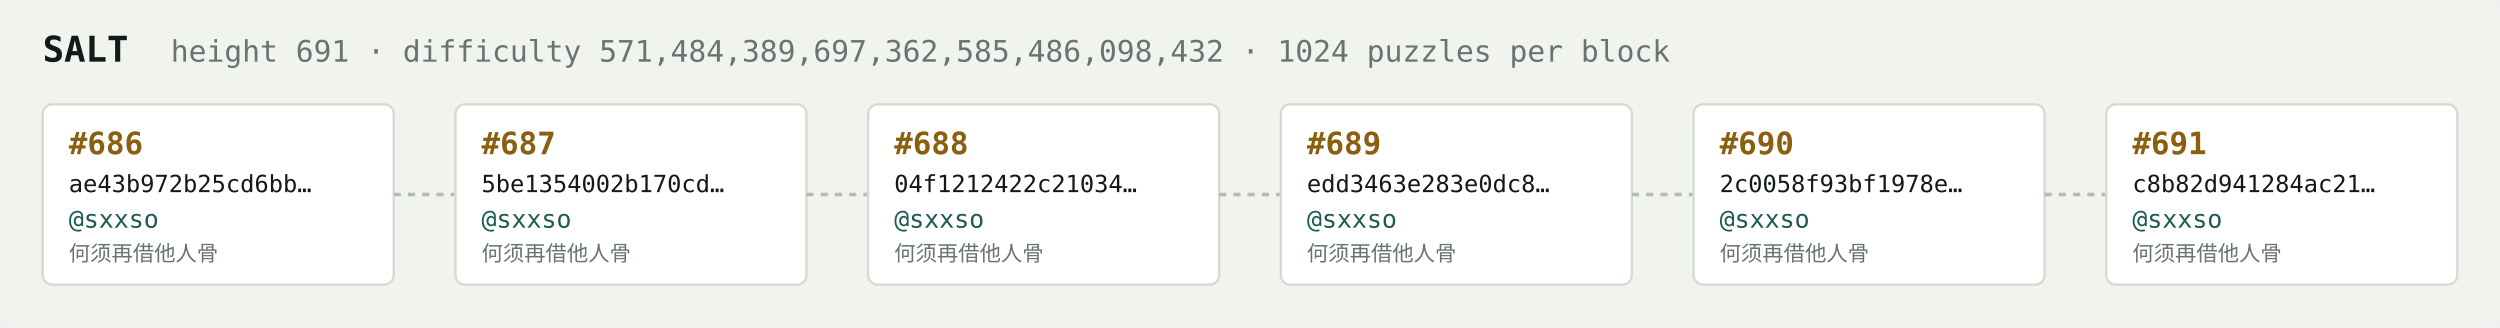
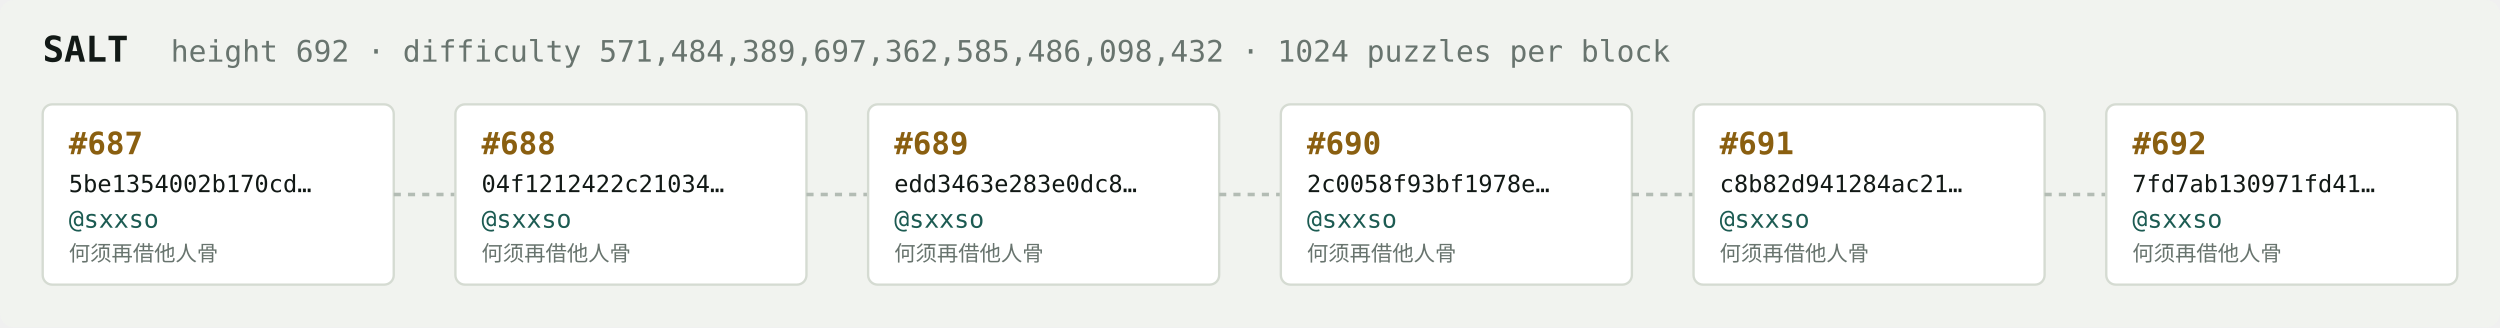
<svg xmlns="http://www.w3.org/2000/svg" width="1054" height="138" viewBox="0 0 1054 138" font-family="ui-monospace,SFMono-Regular,Menlo,monospace">
  <rect fill="#f1f3ef" width="1054" height="138" rx="6" />
  <text x="18" y="26" fill="#121916" font-size="15" font-weight="700">SALT</text>
-   <text x="72" y="26" fill="#68746e" font-size="12.5">height 691 · difficulty 571,484,389,697,362,585,486,098,432 · 1024 puzzles per block</text>
+   <text x="72" y="26" fill="#68746e" font-size="12.5">height 692 · difficulty 571,484,389,697,362,585,486,098,432 · 1024 puzzles per block</text>
  <rect x="18" y="44" width="148" height="76" rx="4" fill="#ffffff" stroke="#d5dbd2" stroke-width="1" />
-   <text x="29" y="65" fill="#8a5f10" font-size="13" font-weight="700">#686</text>
-   <text x="29" y="81" fill="#121916" font-size="10">ae43b972b25cd6bb…</text>
+   <text x="29" y="65" fill="#8a5f10" font-size="13" font-weight="700">#687</text>
+   <text x="29" y="81" fill="#121916" font-size="10">5be1354002b170cd…</text>
  <text x="29" y="96" fill="#1c5b52" font-size="10.5">@sxxso</text>
  <text x="29" y="110" fill="#68746e" font-size="9">何须再借他人骨</text>
  <line x1="166" y1="82.0" x2="192" y2="82.0" stroke="#b3bcb4" stroke-width="1.5" stroke-dasharray="3 3" />
  <rect x="192" y="44" width="148" height="76" rx="4" fill="#ffffff" stroke="#d5dbd2" stroke-width="1" />
-   <text x="203" y="65" fill="#8a5f10" font-size="13" font-weight="700">#687</text>
-   <text x="203" y="81" fill="#121916" font-size="10">5be1354002b170cd…</text>
+   <text x="203" y="65" fill="#8a5f10" font-size="13" font-weight="700">#688</text>
+   <text x="203" y="81" fill="#121916" font-size="10">04f1212422c21034…</text>
  <text x="203" y="96" fill="#1c5b52" font-size="10.5">@sxxso</text>
  <text x="203" y="110" fill="#68746e" font-size="9">何须再借他人骨</text>
  <line x1="340" y1="82.0" x2="366" y2="82.0" stroke="#b3bcb4" stroke-width="1.5" stroke-dasharray="3 3" />
  <rect x="366" y="44" width="148" height="76" rx="4" fill="#ffffff" stroke="#d5dbd2" stroke-width="1" />
-   <text x="377" y="65" fill="#8a5f10" font-size="13" font-weight="700">#688</text>
-   <text x="377" y="81" fill="#121916" font-size="10">04f1212422c21034…</text>
+   <text x="377" y="65" fill="#8a5f10" font-size="13" font-weight="700">#689</text>
+   <text x="377" y="81" fill="#121916" font-size="10">edd3463e283e0dc8…</text>
  <text x="377" y="96" fill="#1c5b52" font-size="10.5">@sxxso</text>
  <text x="377" y="110" fill="#68746e" font-size="9">何须再借他人骨</text>
  <line x1="514" y1="82.0" x2="540" y2="82.0" stroke="#b3bcb4" stroke-width="1.5" stroke-dasharray="3 3" />
  <rect x="540" y="44" width="148" height="76" rx="4" fill="#ffffff" stroke="#d5dbd2" stroke-width="1" />
-   <text x="551" y="65" fill="#8a5f10" font-size="13" font-weight="700">#689</text>
-   <text x="551" y="81" fill="#121916" font-size="10">edd3463e283e0dc8…</text>
+   <text x="551" y="65" fill="#8a5f10" font-size="13" font-weight="700">#690</text>
+   <text x="551" y="81" fill="#121916" font-size="10">2c0058f93bf1978e…</text>
  <text x="551" y="96" fill="#1c5b52" font-size="10.5">@sxxso</text>
  <text x="551" y="110" fill="#68746e" font-size="9">何须再借他人骨</text>
  <line x1="688" y1="82.0" x2="714" y2="82.0" stroke="#b3bcb4" stroke-width="1.5" stroke-dasharray="3 3" />
  <rect x="714" y="44" width="148" height="76" rx="4" fill="#ffffff" stroke="#d5dbd2" stroke-width="1" />
-   <text x="725" y="65" fill="#8a5f10" font-size="13" font-weight="700">#690</text>
-   <text x="725" y="81" fill="#121916" font-size="10">2c0058f93bf1978e…</text>
+   <text x="725" y="65" fill="#8a5f10" font-size="13" font-weight="700">#691</text>
+   <text x="725" y="81" fill="#121916" font-size="10">c8b82d941284ac21…</text>
  <text x="725" y="96" fill="#1c5b52" font-size="10.5">@sxxso</text>
  <text x="725" y="110" fill="#68746e" font-size="9">何须再借他人骨</text>
  <line x1="862" y1="82.0" x2="888" y2="82.0" stroke="#b3bcb4" stroke-width="1.5" stroke-dasharray="3 3" />
  <rect x="888" y="44" width="148" height="76" rx="4" fill="#ffffff" stroke="#d5dbd2" stroke-width="1" />
-   <text x="899" y="65" fill="#8a5f10" font-size="13" font-weight="700">#691</text>
-   <text x="899" y="81" fill="#121916" font-size="10">c8b82d941284ac21…</text>
+   <text x="899" y="65" fill="#8a5f10" font-size="13" font-weight="700">#692</text>
+   <text x="899" y="81" fill="#121916" font-size="10">7fd7ab130971fd41…</text>
  <text x="899" y="96" fill="#1c5b52" font-size="10.5">@sxxso</text>
  <text x="899" y="110" fill="#68746e" font-size="9">何须再借他人骨</text>
</svg>
